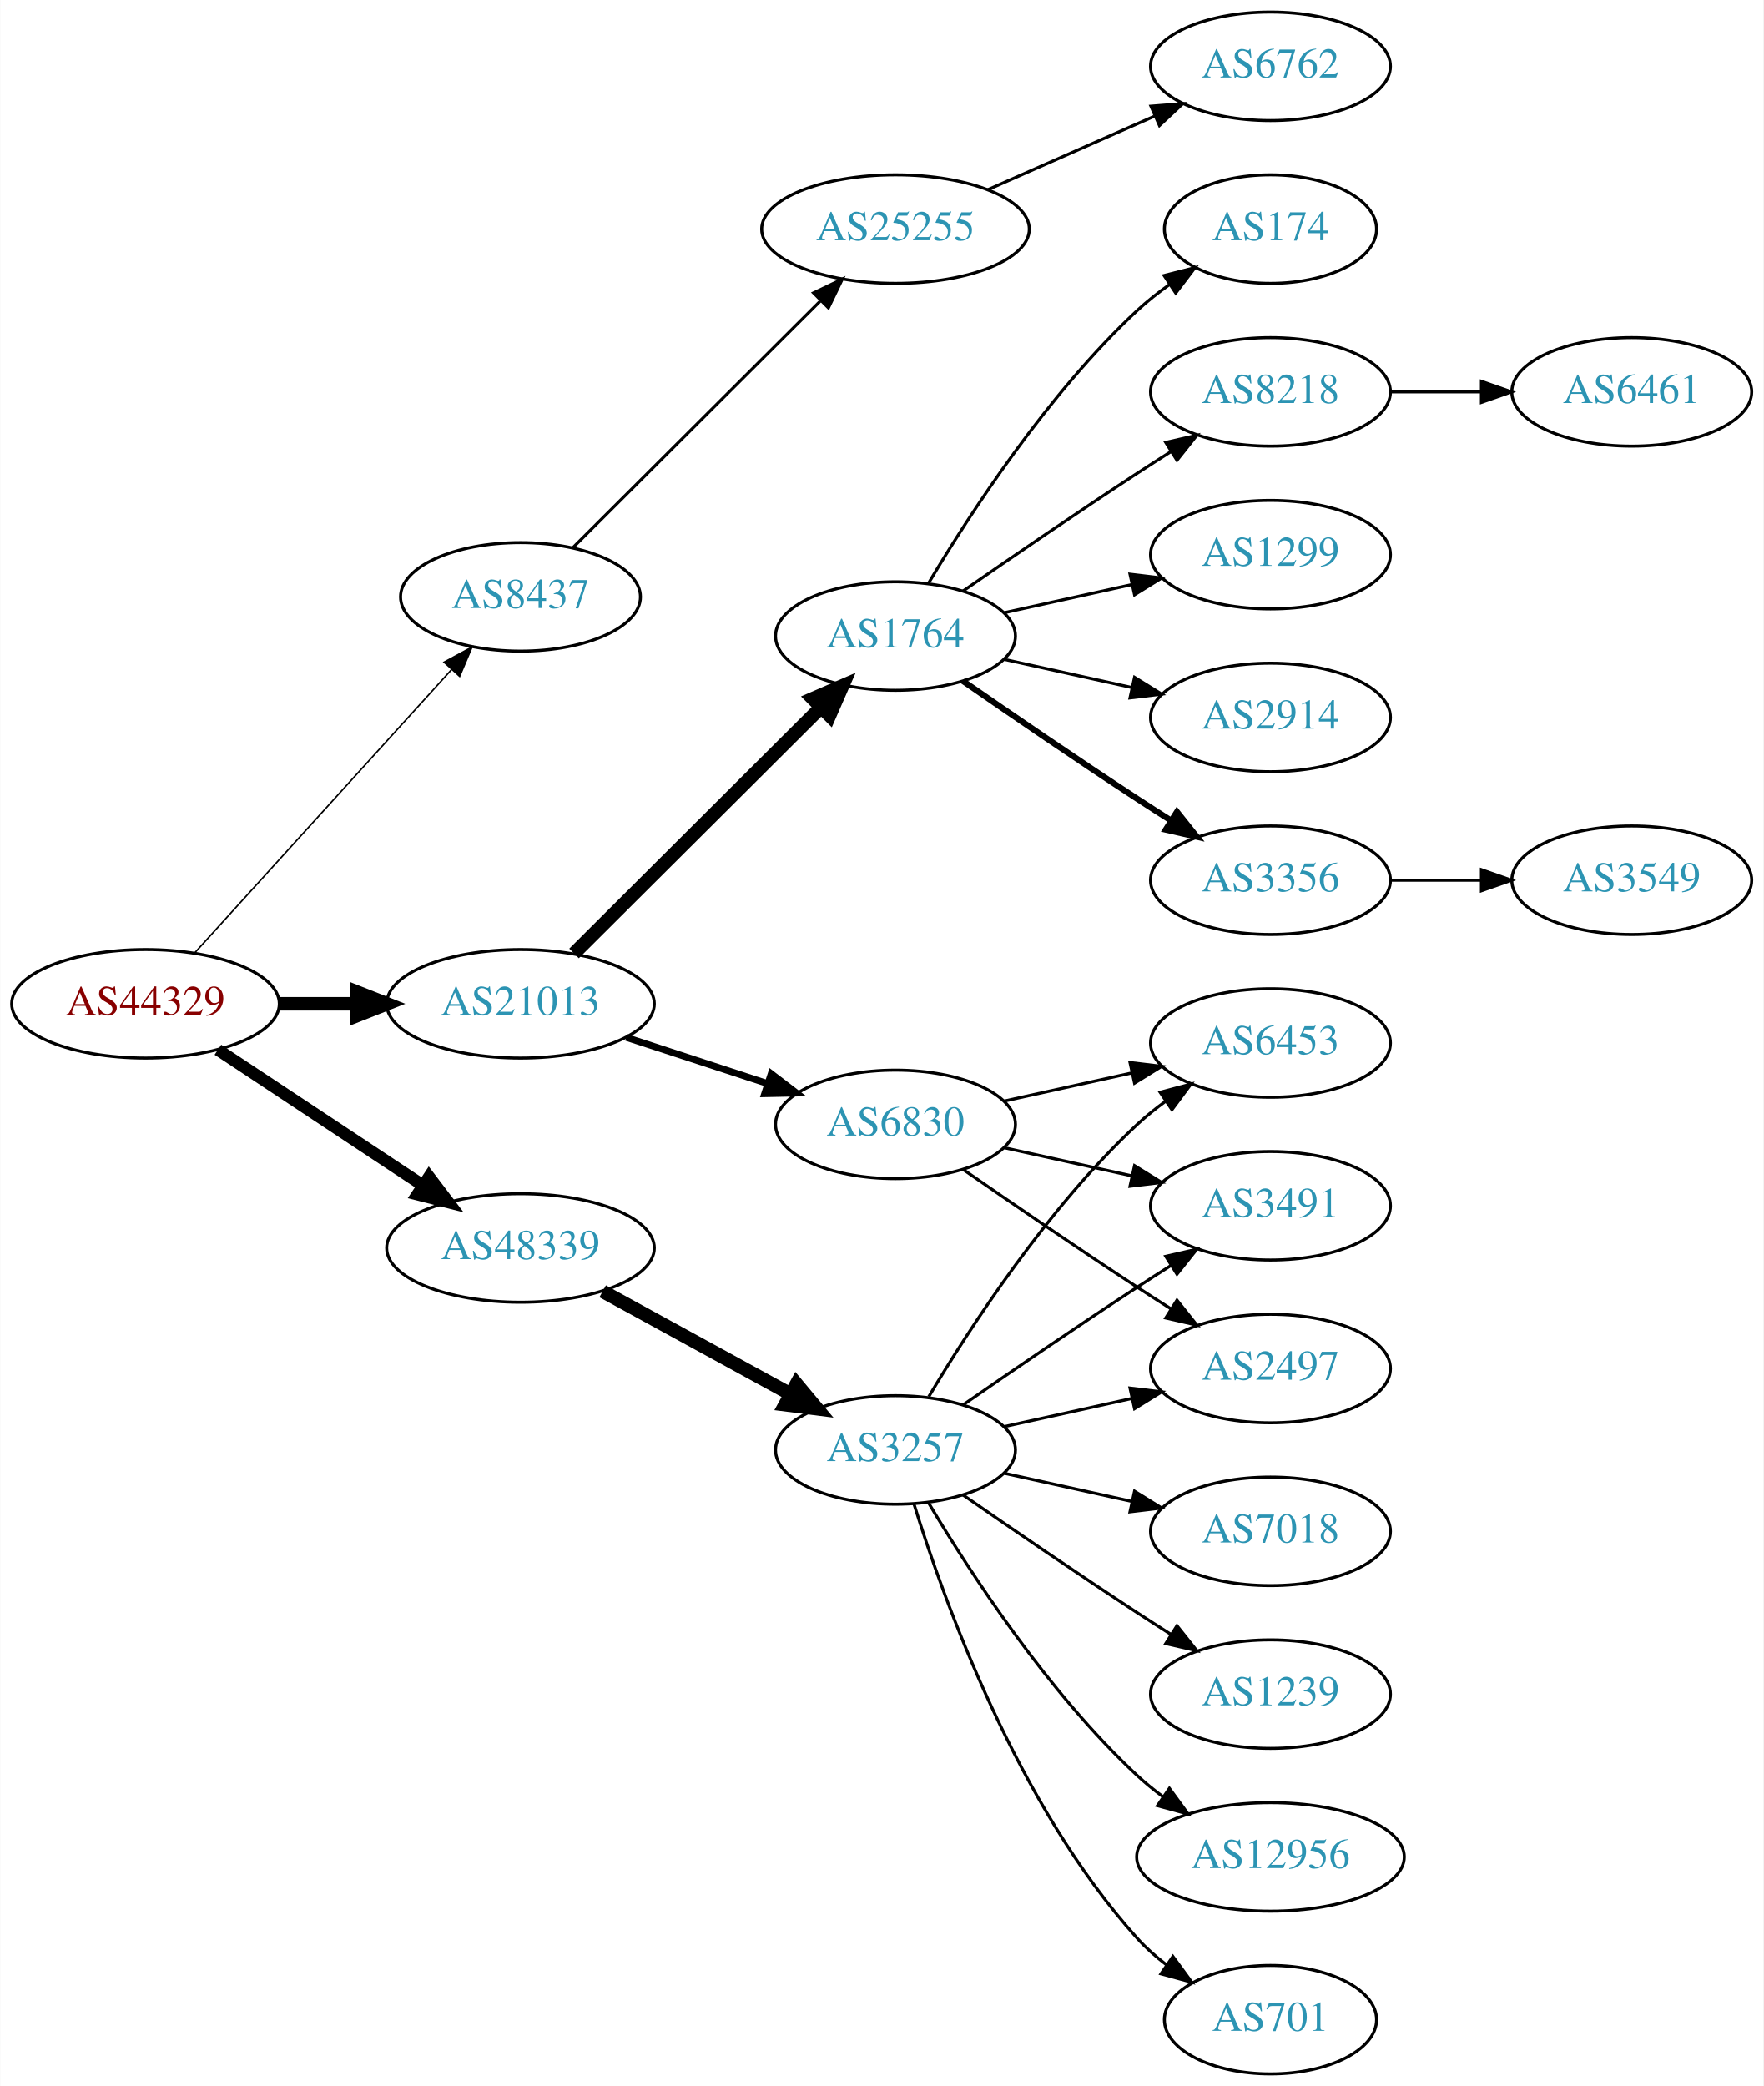
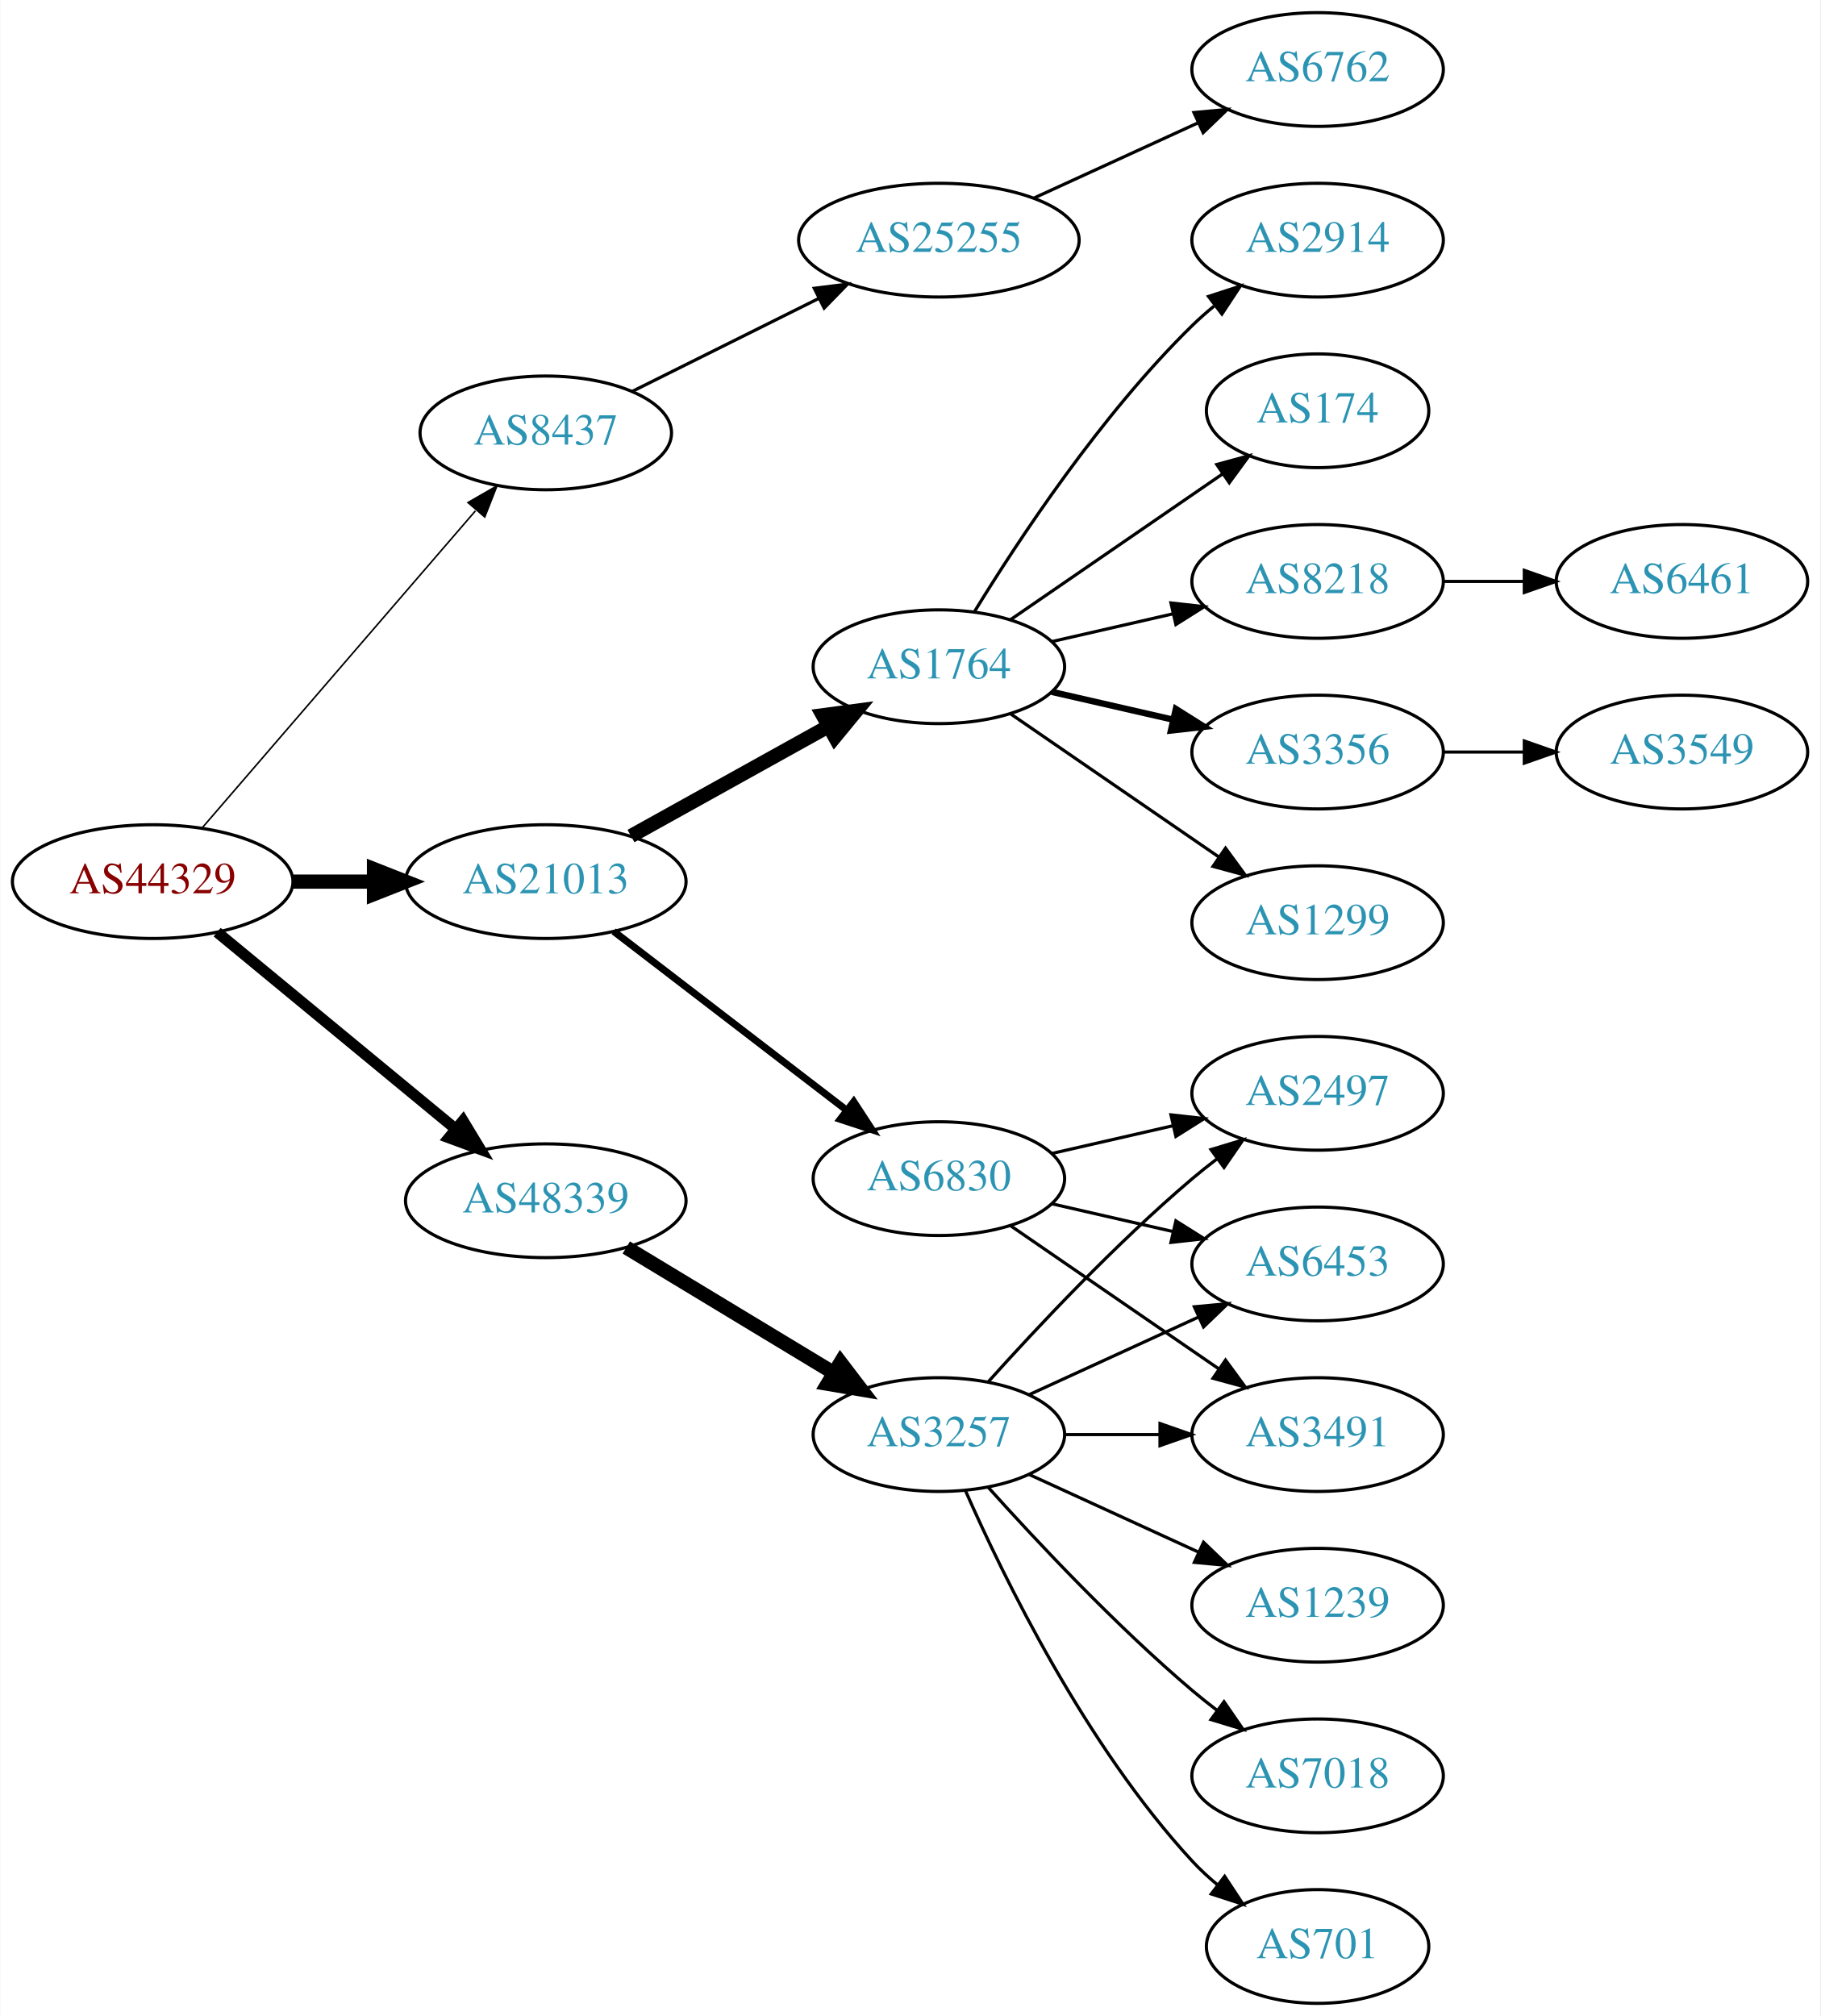
- <svg xmlns="http://www.w3.org/2000/svg" xmlns:xlink="http://www.w3.org/1999/xlink" width="585pt" height="692pt" viewBox="0.00 0.00 584.86 692.00">
-   <g id="graph0" class="graph" transform="scale(1 1) rotate(0) translate(4 688)">
-     <polygon fill="white" stroke="none" points="-4,4 -4,-688 580.862,-688 580.862,4 -4,4" />
+ <svg xmlns="http://www.w3.org/2000/svg" xmlns:xlink="http://www.w3.org/1999/xlink" width="576pt" height="638pt" viewBox="0.00 0.00 575.76 638.00">
+   <g id="graph0" class="graph" transform="scale(1 1) rotate(0) translate(4 634)">
+     <polygon fill="white" stroke="none" points="-4,4 -4,-634 571.762,-634 571.762,4 -4,4" />
    <g id="node1" class="node">
      <g id="a_node1">
        <a xlink:href="/asn/44329" xlink:title="AS44329 ~ NTS Netzwerk Telekom Service AG [AT]">
          <ellipse fill="#ffffff" stroke="black" cx="44.196" cy="-355" rx="44.393" ry="18" />
          <text text-anchor="middle" x="44.196" y="-351.3" font-family="Times,serif" font-size="14.00" fill="#880000">AS44329</text>
        </a>
      </g>
    </g>
    <g id="node2" class="node">
      <g id="a_node2">
        <a xlink:href="/asn/8437" xlink:title="AS8437 ~ Hutchison Drei Austria GmbH [AT]">
-           <ellipse fill="#ffffff" stroke="black" cx="168.588" cy="-490" rx="39.794" ry="18" />
-           <text text-anchor="middle" x="168.588" y="-486.3" font-family="Times,serif" font-size="14.00" fill="#2c94b3">AS8437</text>
+           <ellipse fill="#ffffff" stroke="black" cx="168.588" cy="-497" rx="39.794" ry="18" />
+           <text text-anchor="middle" x="168.588" y="-493.3" font-family="Times,serif" font-size="14.00" fill="#2c94b3">AS8437</text>
        </a>
      </g>
    </g>
    <g id="edge1" class="edge">
-       <path fill="none" stroke="black" stroke-width="0.5" d="M60.45,-371.825C81.913,-395.499 121.144,-438.771 145.711,-465.87" />
-       <polygon fill="black" stroke="black" stroke-width="0.5" points="143.217,-468.329 152.527,-473.387 148.403,-463.628 143.217,-468.329" />
+       <path fill="none" stroke="black" stroke-width="0.5" d="M59.959,-372.129C81.486,-397.104 121.608,-443.654 146.318,-472.322" />
+       <polygon fill="black" stroke="black" stroke-width="0.5" points="143.973,-474.962 153.153,-480.252 149.275,-470.392 143.973,-474.962" />
    </g>
    <g id="node3" class="node">
      <g id="a_node3">
        <a xlink:href="/asn/21013" xlink:title="AS21013 ~ Wels, AT [AT]">
          <ellipse fill="#ffffff" stroke="black" cx="168.588" cy="-355" rx="44.393" ry="18" />
          <text text-anchor="middle" x="168.588" y="-351.3" font-family="Times,serif" font-size="14.00" fill="#2c94b3">AS21013</text>
        </a>
      </g>
    </g>
    <g id="edge2" class="edge">
      <path fill="none" stroke="black" stroke-width="4.5" d="M88.692,-355C96.898,-355 105.569,-355 114.041,-355" />
      <polygon fill="black" stroke="black" stroke-width="4.5" points="114.233,-358.938 124.233,-355 114.233,-351.063 114.233,-358.938" />
    </g>
    <g id="node4" class="node">
      <g id="a_node4">
        <a xlink:href="/asn/48339" xlink:title="AS48339 ~ Raiffeisen Rechenzentrum GmbH [AT]">
-           <ellipse fill="#ffffff" stroke="black" cx="168.588" cy="-274" rx="44.393" ry="18" />
-           <text text-anchor="middle" x="168.588" y="-270.3" font-family="Times,serif" font-size="14.00" fill="#2c94b3">AS48339</text>
+           <ellipse fill="#ffffff" stroke="black" cx="168.588" cy="-254" rx="44.393" ry="18" />
+           <text text-anchor="middle" x="168.588" y="-250.3" font-family="Times,serif" font-size="14.00" fill="#2c94b3">AS48339</text>
        </a>
      </g>
    </g>
    <g id="edge3" class="edge">
-       <path fill="none" stroke="black" stroke-width="4" d="M68.217,-339.765C87.449,-327.037 115.056,-308.766 136.294,-294.711" />
-       <polygon fill="black" stroke="black" stroke-width="4" points="138.263,-297.605 144.67,-289.167 134.4,-291.767 138.263,-297.605" />
+       <path fill="none" stroke="black" stroke-width="3.5" d="M64.59,-338.996C84.88,-322.252 116.917,-295.815 139.872,-276.872" />
+       <polygon fill="black" stroke="black" stroke-width="3.5" points="142.395,-279.328 147.88,-270.263 137.94,-273.929 142.395,-279.328" />
    </g>
    <g id="node5" class="node">
      <g id="a_node5">
        <a xlink:href="/asn/25255" xlink:title="AS25255 ~ ==&gt; TELE2 AUSTRIA &lt;== [AT]">
-           <ellipse fill="#ffffff" stroke="black" cx="292.98" cy="-612" rx="44.393" ry="18" />
-           <text text-anchor="middle" x="292.98" y="-608.3" font-family="Times,serif" font-size="14.00" fill="#2c94b3">AS25255</text>
+           <ellipse fill="#ffffff" stroke="black" cx="292.98" cy="-558" rx="44.393" ry="18" />
+           <text text-anchor="middle" x="292.98" y="-554.3" font-family="Times,serif" font-size="14.00" fill="#2c94b3">AS25255</text>
        </a>
      </g>
    </g>
    <g id="edge4" class="edge">
-       <path fill="none" stroke="black" d="M186.095,-506.453C207.173,-527.464 243.804,-563.978 267.972,-588.068" />
-       <polygon fill="black" stroke="black" points="265.791,-590.837 275.345,-595.418 270.733,-585.879 265.791,-590.837" />
+       <path fill="none" stroke="black" d="M195.844,-510.086C213.108,-518.69 235.951,-530.075 255.038,-539.588" />
+       <polygon fill="black" stroke="black" points="253.554,-542.759 264.065,-544.087 256.677,-536.494 253.554,-542.759" />
    </g>
    <g id="node7" class="node">
      <g id="a_node7">
-         <a xlink:href="/asn/1764" xlink:title="AS1764 ~ NEXTLAYER-AS [AT]">
-           <ellipse fill="#ffffff" stroke="black" cx="292.98" cy="-477" rx="39.794" ry="18" />
-           <text text-anchor="middle" x="292.98" y="-473.3" font-family="Times,serif" font-size="14.00" fill="#2c94b3">AS1764</text>
+         <a xlink:href="/asn/6830" xlink:title="AS6830 ~ LGI-UPC [AT]">
+           <ellipse fill="#ffffff" stroke="black" cx="292.98" cy="-261" rx="39.794" ry="18" />
+           <text text-anchor="middle" x="292.98" y="-257.3" font-family="Times,serif" font-size="14.00" fill="#2c94b3">AS6830</text>
        </a>
      </g>
    </g>
    <g id="edge6" class="edge">
-       <path fill="none" stroke="black" stroke-width="4.5" d="M186.35,-371.708C207.499,-392.789 244.01,-429.183 268.079,-453.175" />
-       <polygon fill="black" stroke="black" stroke-width="4.5" points="265.559,-456.223 275.421,-460.494 271.119,-450.646 265.559,-456.223" />
+       <path fill="none" stroke="black" stroke-width="2.25" d="M190.074,-339.267C210.228,-323.788 241.164,-300.028 263.665,-282.747" />
+       <polygon fill="black" stroke="black" stroke-width="2.25" points="266.036,-285.339 271.835,-276.472 261.772,-279.787 266.036,-285.339" />
    </g>
    <g id="node8" class="node">
      <g id="a_node8">
-         <a xlink:href="/asn/6830" xlink:title="AS6830 ~ LGI-UPC [AT]">
-           <ellipse fill="#ffffff" stroke="black" cx="292.98" cy="-315" rx="39.794" ry="18" />
-           <text text-anchor="middle" x="292.98" y="-311.3" font-family="Times,serif" font-size="14.00" fill="#2c94b3">AS6830</text>
+         <a xlink:href="/asn/1764" xlink:title="AS1764 ~ NEXTLAYER-AS [AT]">
+           <ellipse fill="#ffffff" stroke="black" cx="292.98" cy="-423" rx="39.794" ry="18" />
+           <text text-anchor="middle" x="292.98" y="-419.3" font-family="Times,serif" font-size="14.00" fill="#2c94b3">AS1764</text>
        </a>
      </g>
    </g>
    <g id="edge7" class="edge">
-       <path fill="none" stroke="black" stroke-width="2.25" d="M203.681,-343.858C218.187,-339.117 235.239,-333.544 250.469,-328.567" />
-       <polygon fill="black" stroke="black" stroke-width="2.25" points="251.752,-331.83 260.17,-325.396 249.578,-325.176 251.752,-331.83" />
+       <path fill="none" stroke="black" stroke-width="4.5" d="M195.544,-369.421C213.717,-379.518 238.18,-393.109 257.919,-404.076" />
+       <polygon fill="black" stroke="black" stroke-width="4.5" points="256.245,-407.65 266.899,-409.065 260.07,-400.766 256.245,-407.65" />
    </g>
    <g id="node19" class="node">
      <g id="a_node19">
        <a xlink:href="/asn/3257" xlink:title="AS3257 ~ GTT [DE]">
-           <ellipse fill="#ffffff" stroke="black" cx="292.98" cy="-207" rx="39.794" ry="18" />
-           <text text-anchor="middle" x="292.98" y="-203.3" font-family="Times,serif" font-size="14.00" fill="#2c94b3">AS3257</text>
+           <ellipse fill="#ffffff" stroke="black" cx="292.98" cy="-180" rx="39.794" ry="18" />
+           <text text-anchor="middle" x="292.98" y="-176.3" font-family="Times,serif" font-size="14.00" fill="#2c94b3">AS3257</text>
        </a>
      </g>
    </g>
    <g id="edge18" class="edge">
-       <path fill="none" stroke="black" stroke-width="4.5" d="M195.844,-259.627C214.035,-249.669 238.421,-236.32 258.08,-225.558" />
-       <polygon fill="black" stroke="black" stroke-width="4.5" points="260.14,-228.919 267.021,-220.663 256.359,-222.011 260.14,-228.919" />
+       <path fill="none" stroke="black" stroke-width="4.5" d="M194.062,-239.203C212.9,-227.813 239.105,-211.969 259.666,-199.538" />
+       <polygon fill="black" stroke="black" stroke-width="4.5" points="261.861,-202.812 268.381,-194.269 257.786,-196.073 261.861,-202.812" />
    </g>
    <g id="node6" class="node">
      <g id="a_node6">
        <a xlink:href="/asn/6762" xlink:title="AS6762 ~ TELECOM ITALIA SPARKLE S.p.A. [IT]">
-           <ellipse fill="#ffffff" stroke="black" cx="417.373" cy="-666" rx="39.794" ry="18" />
-           <text text-anchor="middle" x="417.373" y="-662.3" font-family="Times,serif" font-size="14.00" fill="#2c94b3">AS6762</text>
+           <ellipse fill="#ffffff" stroke="black" cx="412.823" cy="-612" rx="39.794" ry="18" />
+           <text text-anchor="middle" x="412.823" y="-608.3" font-family="Times,serif" font-size="14.00" fill="#2c94b3">AS6762</text>
        </a>
      </g>
    </g>
    <g id="edge5" class="edge">
-       <path fill="none" stroke="black" d="M323.608,-625.072C340.203,-632.393 361.062,-641.597 378.795,-649.421" />
-       <polygon fill="black" stroke="black" points="377.717,-652.77 388.279,-653.605 380.543,-646.366 377.717,-652.77" />
+       <path fill="none" stroke="black" d="M323.11,-571.348C338.721,-578.502 358.119,-587.391 374.791,-595.03" />
+       <polygon fill="black" stroke="black" points="373.694,-598.378 384.243,-599.362 376.61,-592.014 373.694,-598.378" />
    </g>
    <g id="node9" class="node">
      <g id="a_node9">
-         <a xlink:href="/asn/3356" xlink:title="AS3356 ~ Level 3 Parent, LLC [US]">
-           <ellipse fill="#ffffff" stroke="black" cx="417.373" cy="-396" rx="39.794" ry="18" />
-           <text text-anchor="middle" x="417.373" y="-392.3" font-family="Times,serif" font-size="14.00" fill="#2c94b3">AS3356</text>
+         <a xlink:href="/asn/2497" xlink:title="AS2497 ~ Internet Initiative Japan Inc. [JP]">
+           <ellipse fill="#ffffff" stroke="black" cx="412.823" cy="-288" rx="39.794" ry="18" />
+           <text text-anchor="middle" x="412.823" y="-284.3" font-family="Times,serif" font-size="14.00" fill="#2c94b3">AS2497</text>
        </a>
      </g>
    </g>
    <g id="edge8" class="edge">
-       <path fill="none" stroke="black" stroke-width="2" d="M315.337,-462.099C331.188,-451.123 353.391,-435.921 373.176,-423 376.758,-420.661 380.529,-418.241 384.289,-415.856" />
-       <polygon fill="black" stroke="black" stroke-width="2" points="386.352,-418.693 392.95,-410.404 382.623,-412.769 386.352,-418.693" />
+       <path fill="none" stroke="black" d="M328.7,-268.955C340.7,-271.704 354.32,-274.825 367.013,-277.733" />
+       <polygon fill="black" stroke="black" points="366.415,-281.187 376.945,-280.009 367.979,-274.364 366.415,-281.187" />
    </g>
    <g id="node10" class="node">
      <g id="a_node10">
-         <a xlink:href="/asn/174" xlink:title="AS174 ~ Cogent Communications [US]">
-           <ellipse fill="#ffffff" stroke="black" cx="417.373" cy="-612" rx="35.194" ry="18" />
-           <text text-anchor="middle" x="417.373" y="-608.3" font-family="Times,serif" font-size="14.00" fill="#2c94b3">AS174</text>
+         <a xlink:href="/asn/6453" xlink:title="AS6453 ~ TATA COMMUNICATIONS (AMERICA) INC [US]">
+           <ellipse fill="#ffffff" stroke="black" cx="412.823" cy="-234" rx="39.794" ry="18" />
+           <text text-anchor="middle" x="412.823" y="-230.3" font-family="Times,serif" font-size="14.00" fill="#2c94b3">AS6453</text>
        </a>
      </g>
    </g>
    <g id="edge9" class="edge">
-       <path fill="none" stroke="black" d="M304.026,-494.671C317.597,-517.472 343.529,-557.472 373.176,-585 376.474,-588.061 380.166,-590.972 383.967,-593.672" />
-       <polygon fill="black" stroke="black" points="382.078,-596.619 392.348,-599.22 385.941,-590.781 382.078,-596.619" />
+       <path fill="none" stroke="black" d="M328.7,-253.045C340.7,-250.296 354.32,-247.175 367.013,-244.267" />
+       <polygon fill="black" stroke="black" points="367.979,-247.636 376.945,-241.991 366.415,-240.813 367.979,-247.636" />
    </g>
    <g id="node11" class="node">
      <g id="a_node11">
-         <a xlink:href="/asn/8218" xlink:title="AS8218 ~ legacy Neotelecoms [FR]">
-           <ellipse fill="#ffffff" stroke="black" cx="417.373" cy="-558" rx="39.794" ry="18" />
-           <text text-anchor="middle" x="417.373" y="-554.3" font-family="Times,serif" font-size="14.00" fill="#2c94b3">AS8218</text>
+         <a xlink:href="/asn/3491" xlink:title="AS3491 ~ PCCW Global, Inc. [US]">
+           <ellipse fill="#ffffff" stroke="black" cx="412.823" cy="-180" rx="39.794" ry="18" />
+           <text text-anchor="middle" x="412.823" y="-176.3" font-family="Times,serif" font-size="14.00" fill="#2c94b3">AS3491</text>
        </a>
      </g>
    </g>
    <g id="edge10" class="edge">
-       <path fill="none" stroke="black" d="M315.337,-491.901C331.188,-502.877 353.391,-518.079 373.176,-531 376.758,-533.339 380.529,-535.759 384.289,-538.144" />
-       <polygon fill="black" stroke="black" points="382.623,-541.231 392.95,-543.596 386.352,-535.307 382.623,-541.231" />
+       <path fill="none" stroke="black" d="M315.595,-246.143C334.083,-233.435 360.897,-215.005 381.526,-200.825" />
+       <polygon fill="black" stroke="black" points="383.688,-203.586 389.947,-195.037 379.723,-197.817 383.688,-203.586" />
    </g>
    <g id="node12" class="node">
      <g id="a_node12">
-         <a xlink:href="/asn/1299" xlink:title="AS1299 ~ Telia Carrier [EU]">
-           <ellipse fill="#ffffff" stroke="black" cx="417.373" cy="-504" rx="39.794" ry="18" />
-           <text text-anchor="middle" x="417.373" y="-500.3" font-family="Times,serif" font-size="14.00" fill="#2c94b3">AS1299</text>
+         <a xlink:href="/asn/3356" xlink:title="AS3356 ~ Level 3 Parent, LLC [US]">
+           <ellipse fill="#ffffff" stroke="black" cx="412.823" cy="-396" rx="39.794" ry="18" />
+           <text text-anchor="middle" x="412.823" y="-392.3" font-family="Times,serif" font-size="14.00" fill="#2c94b3">AS3356</text>
        </a>
      </g>
    </g>
    <g id="edge11" class="edge">
-       <path fill="none" stroke="black" d="M329.053,-484.737C342.24,-487.646 357.42,-490.995 371.386,-494.076" />
-       <polygon fill="black" stroke="black" points="370.776,-497.525 381.295,-496.262 372.284,-490.69 370.776,-497.525" />
+       <path fill="none" stroke="black" stroke-width="2" d="M328.7,-415.045C340.7,-412.296 354.32,-409.175 367.013,-406.267" />
+       <polygon fill="black" stroke="black" stroke-width="2" points="367.979,-409.636 376.945,-403.991 366.415,-402.813 367.979,-409.636" />
    </g>
    <g id="node13" class="node">
      <g id="a_node13">
+         <a xlink:href="/asn/1299" xlink:title="AS1299 ~ Telia Carrier [EU]">
+           <ellipse fill="#ffffff" stroke="black" cx="412.823" cy="-342" rx="39.794" ry="18" />
+           <text text-anchor="middle" x="412.823" y="-338.3" font-family="Times,serif" font-size="14.00" fill="#2c94b3">AS1299</text>
+         </a>
+       </g>
+     </g>
+     <g id="edge12" class="edge">
+       <path fill="none" stroke="black" d="M315.595,-408.143C334.083,-395.435 360.897,-377.005 381.526,-362.825" />
+       <polygon fill="black" stroke="black" points="383.688,-365.586 389.947,-357.037 379.723,-359.817 383.688,-365.586" />
+     </g>
+     <g id="node14" class="node">
+       <g id="a_node14">
        <a xlink:href="/asn/2914" xlink:title="AS2914 ~ NTT America, Inc. [US]">
-           <ellipse fill="#ffffff" stroke="black" cx="417.373" cy="-450" rx="39.794" ry="18" />
-           <text text-anchor="middle" x="417.373" y="-446.3" font-family="Times,serif" font-size="14.00" fill="#2c94b3">AS2914</text>
-         </a>
-       </g>
-     </g>
-     <g id="edge12" class="edge">
-       <path fill="none" stroke="black" d="M329.053,-469.263C342.24,-466.354 357.42,-463.005 371.386,-459.924" />
-       <polygon fill="black" stroke="black" points="372.284,-463.31 381.295,-457.738 370.776,-456.475 372.284,-463.31" />
+           <ellipse fill="#ffffff" stroke="black" cx="412.823" cy="-558" rx="39.794" ry="18" />
+           <text text-anchor="middle" x="412.823" y="-554.3" font-family="Times,serif" font-size="14.00" fill="#2c94b3">AS2914</text>
+         </a>
+       </g>
+     </g>
+     <g id="edge13" class="edge">
+       <path fill="none" stroke="black" d="M304.246,-440.44C318.055,-462.991 344.243,-502.722 373.176,-531 375.317,-533.092 377.634,-535.137 380.034,-537.106" />
+       <polygon fill="black" stroke="black" points="378.301,-540.185 388.375,-543.464 382.544,-534.618 378.301,-540.185" />
    </g>
    <g id="node15" class="node">
      <g id="a_node15">
-         <a xlink:href="/asn/6453" xlink:title="AS6453 ~ TATA COMMUNICATIONS (AMERICA) INC [US]">
-           <ellipse fill="#ffffff" stroke="black" cx="417.373" cy="-342" rx="39.794" ry="18" />
-           <text text-anchor="middle" x="417.373" y="-338.3" font-family="Times,serif" font-size="14.00" fill="#2c94b3">AS6453</text>
+         <a xlink:href="/asn/174" xlink:title="AS174 ~ Cogent Communications [US]">
+           <ellipse fill="#ffffff" stroke="black" cx="412.823" cy="-504" rx="35.194" ry="18" />
+           <text text-anchor="middle" x="412.823" y="-500.3" font-family="Times,serif" font-size="14.00" fill="#2c94b3">AS174</text>
        </a>
      </g>
    </g>
    <g id="edge14" class="edge">
-       <path fill="none" stroke="black" d="M329.053,-322.737C342.24,-325.646 357.42,-328.995 371.386,-332.076" />
-       <polygon fill="black" stroke="black" points="370.776,-335.525 381.295,-334.262 372.284,-328.69 370.776,-335.525" />
+       <path fill="none" stroke="black" d="M315.595,-437.857C334.432,-450.805 361.912,-469.693 382.687,-483.973" />
+       <polygon fill="black" stroke="black" points="380.913,-487.001 391.136,-489.781 384.878,-481.232 380.913,-487.001" />
    </g>
    <g id="node16" class="node">
      <g id="a_node16">
-         <a xlink:href="/asn/3491" xlink:title="AS3491 ~ PCCW Global, Inc. [US]">
-           <ellipse fill="#ffffff" stroke="black" cx="417.373" cy="-288" rx="39.794" ry="18" />
-           <text text-anchor="middle" x="417.373" y="-284.3" font-family="Times,serif" font-size="14.00" fill="#2c94b3">AS3491</text>
+         <a xlink:href="/asn/8218" xlink:title="AS8218 ~ legacy Neotelecoms [FR]">
+           <ellipse fill="#ffffff" stroke="black" cx="412.823" cy="-450" rx="39.794" ry="18" />
+           <text text-anchor="middle" x="412.823" y="-446.3" font-family="Times,serif" font-size="14.00" fill="#2c94b3">AS8218</text>
        </a>
      </g>
    </g>
    <g id="edge15" class="edge">
-       <path fill="none" stroke="black" d="M329.053,-307.263C342.24,-304.354 357.42,-301.005 371.386,-297.924" />
-       <polygon fill="black" stroke="black" points="372.284,-301.31 381.295,-295.738 370.776,-294.475 372.284,-301.31" />
+       <path fill="none" stroke="black" d="M328.7,-430.955C340.7,-433.704 354.32,-436.825 367.013,-439.733" />
+       <polygon fill="black" stroke="black" points="366.415,-443.187 376.945,-442.009 367.979,-436.364 366.415,-443.187" />
    </g>
    <g id="node17" class="node">
      <g id="a_node17">
-         <a xlink:href="/asn/2497" xlink:title="AS2497 ~ Internet Initiative Japan Inc. [JP]">
-           <ellipse fill="#ffffff" stroke="black" cx="417.373" cy="-234" rx="39.794" ry="18" />
-           <text text-anchor="middle" x="417.373" y="-230.3" font-family="Times,serif" font-size="14.00" fill="#2c94b3">AS2497</text>
+         <a xlink:href="/asn/3549" xlink:title="AS3549 ~ Level 3 Parent, LLC [US]">
+           <ellipse fill="#ffffff" stroke="black" cx="528.116" cy="-396" rx="39.794" ry="18" />
+           <text text-anchor="middle" x="528.116" y="-392.3" font-family="Times,serif" font-size="14.00" fill="#2c94b3">AS3549</text>
        </a>
      </g>
    </g>
    <g id="edge16" class="edge">
-       <path fill="none" stroke="black" d="M315.337,-300.099C331.188,-289.123 353.391,-273.921 373.176,-261 376.758,-258.661 380.529,-256.241 384.289,-253.856" />
-       <polygon fill="black" stroke="black" points="386.352,-256.693 392.95,-248.404 382.623,-250.769 386.352,-256.693" />
-     </g>
-     <g id="node14" class="node">
-       <g id="a_node14">
-         <a xlink:href="/asn/3549" xlink:title="AS3549 ~ Level 3 Parent, LLC [US]">
-           <ellipse fill="#ffffff" stroke="black" cx="537.215" cy="-396" rx="39.794" ry="18" />
-           <text text-anchor="middle" x="537.215" y="-392.3" font-family="Times,serif" font-size="14.00" fill="#2c94b3">AS3549</text>
-         </a>
-       </g>
-     </g>
-     <g id="edge13" class="edge">
-       <path fill="none" stroke="black" d="M457.285,-396C466.839,-396 477.188,-396 487.151,-396" />
-       <polygon fill="black" stroke="black" points="487.343,-399.5 497.343,-396 487.343,-392.5 487.343,-399.5" />
+       <path fill="none" stroke="black" d="M452.495,-396C460.698,-396 469.462,-396 477.994,-396" />
+       <polygon fill="black" stroke="black" points="478.233,-399.5 488.233,-396 478.233,-392.5 478.233,-399.5" />
    </g>
    <g id="node18" class="node">
      <g id="a_node18">
-         <a xlink:href="/asn/6461" xlink:title="AS6461 ~ Zayo Bandwidth [US]">
-           <ellipse fill="#ffffff" stroke="black" cx="537.215" cy="-558" rx="39.794" ry="18" />
-           <text text-anchor="middle" x="537.215" y="-554.3" font-family="Times,serif" font-size="14.00" fill="#2c94b3">AS6461</text>
+         <a xlink:href="/asn/6461" xlink:title="AS6461 ~ ZAYO-6461 [US]">
+           <ellipse fill="#ffffff" stroke="black" cx="528.116" cy="-450" rx="39.794" ry="18" />
+           <text text-anchor="middle" x="528.116" y="-446.3" font-family="Times,serif" font-size="14.00" fill="#2c94b3">AS6461</text>
        </a>
      </g>
    </g>
    <g id="edge17" class="edge">
-       <path fill="none" stroke="black" d="M457.285,-558C466.839,-558 477.188,-558 487.151,-558" />
-       <polygon fill="black" stroke="black" points="487.343,-561.5 497.343,-558 487.343,-554.5 487.343,-561.5" />
-     </g>
-     <g id="edge21" class="edge">
-       <path fill="none" stroke="black" d="M304.026,-224.671C317.597,-247.472 343.529,-287.472 373.176,-315 376.083,-317.699 379.296,-320.28 382.62,-322.703" />
-       <polygon fill="black" stroke="black" points="380.755,-325.667 390.998,-328.375 384.679,-319.87 380.755,-325.667" />
-     </g>
-     <g id="edge22" class="edge">
-       <path fill="none" stroke="black" d="M315.337,-221.901C331.188,-232.877 353.391,-248.079 373.176,-261 376.758,-263.339 380.529,-265.759 384.289,-268.144" />
-       <polygon fill="black" stroke="black" points="382.623,-271.231 392.95,-273.596 386.352,-265.307 382.623,-271.231" />
+       <path fill="none" stroke="black" d="M452.495,-450C460.698,-450 469.462,-450 477.994,-450" />
+       <polygon fill="black" stroke="black" points="478.233,-453.5 488.233,-450 478.233,-446.5 478.233,-453.5" />
+     </g>
+     <g id="edge24" class="edge">
+       <path fill="none" stroke="black" d="M308.626,-196.725C323.927,-213.765 349.025,-240.523 373.176,-261 375.674,-263.117 378.334,-265.232 381.045,-267.293" />
+       <polygon fill="black" stroke="black" points="379.082,-270.194 389.222,-273.266 383.212,-264.541 379.082,-270.194" />
+     </g>
+     <g id="edge20" class="edge">
+       <path fill="none" stroke="black" d="M321.609,-192.661C337.566,-199.973 357.837,-209.261 375.119,-217.181" />
+       <polygon fill="black" stroke="black" points="373.818,-220.435 384.367,-221.419 376.734,-214.071 373.818,-220.435" />
    </g>
    <g id="edge19" class="edge">
-       <path fill="none" stroke="black" d="M329.053,-214.737C342.24,-217.646 357.42,-220.995 371.386,-224.076" />
-       <polygon fill="black" stroke="black" points="370.776,-227.525 381.295,-226.262 372.284,-220.69 370.776,-227.525" />
+       <path fill="none" stroke="black" d="M332.893,-180C342.446,-180 352.796,-180 362.759,-180" />
+       <polygon fill="black" stroke="black" points="362.951,-183.5 372.951,-180 362.951,-176.5 362.951,-183.5" />
    </g>
    <g id="node20" class="node">
      <g id="a_node20">
-         <a xlink:href="/asn/701" xlink:title="AS701 ~ UUNET [US]">
-           <ellipse fill="#ffffff" stroke="black" cx="417.373" cy="-18" rx="35.194" ry="18" />
-           <text text-anchor="middle" x="417.373" y="-14.3" font-family="Times,serif" font-size="14.00" fill="#2c94b3">AS701</text>
-         </a>
-       </g>
-     </g>
-     <g id="edge20" class="edge">
-       <path fill="none" stroke="black" d="M299.118,-189.06C309.021,-157.021 333.359,-89.188 373.176,-45 376.04,-41.822 379.364,-38.881 382.872,-36.2" />
-       <polygon fill="black" stroke="black" points="385.005,-38.982 391.261,-30.431 381.038,-33.214 385.005,-38.982" />
+         <a xlink:href="/asn/7018" xlink:title="AS7018 ~ AT&amp;T Services, Inc. [US]">
+           <ellipse fill="#ffffff" stroke="black" cx="412.823" cy="-72" rx="39.794" ry="18" />
+           <text text-anchor="middle" x="412.823" y="-68.3" font-family="Times,serif" font-size="14.00" fill="#2c94b3">AS7018</text>
+         </a>
+       </g>
+     </g>
+     <g id="edge21" class="edge">
+       <path fill="none" stroke="black" d="M308.626,-163.275C323.927,-146.235 349.025,-119.477 373.176,-99 375.674,-96.883 378.334,-94.768 381.045,-92.707" />
+       <polygon fill="black" stroke="black" points="383.212,-95.459 389.222,-86.734 379.082,-89.806 383.212,-95.459" />
    </g>
    <g id="node21" class="node">
      <g id="a_node21">
-         <a xlink:href="/asn/7018" xlink:title="AS7018 ~ AT&amp;T Services, Inc. [US]">
-           <ellipse fill="#ffffff" stroke="black" cx="417.373" cy="-180" rx="39.794" ry="18" />
-           <text text-anchor="middle" x="417.373" y="-176.3" font-family="Times,serif" font-size="14.00" fill="#2c94b3">AS7018</text>
-         </a>
-       </g>
-     </g>
-     <g id="edge23" class="edge">
-       <path fill="none" stroke="black" d="M329.053,-199.263C342.24,-196.354 357.42,-193.005 371.386,-189.924" />
-       <polygon fill="black" stroke="black" points="372.284,-193.31 381.295,-187.738 370.776,-186.475 372.284,-193.31" />
+         <a xlink:href="/asn/701" xlink:title="AS701 ~ UUNET [US]">
+           <ellipse fill="#ffffff" stroke="black" cx="412.823" cy="-18" rx="35.194" ry="18" />
+           <text text-anchor="middle" x="412.823" y="-14.3" font-family="Times,serif" font-size="14.00" fill="#2c94b3">AS701</text>
+         </a>
+       </g>
+     </g>
+     <g id="edge22" class="edge">
+       <path fill="none" stroke="black" d="M301.396,-162.239C313.464,-134.817 339.436,-81.528 373.176,-45 375.582,-42.396 378.28,-39.9 381.102,-37.551" />
+       <polygon fill="black" stroke="black" points="383.412,-40.191 389.246,-31.347 379.17,-34.622 383.412,-40.191" />
    </g>
    <g id="node22" class="node">
      <g id="a_node22">
        <a xlink:href="/asn/1239" xlink:title="AS1239 ~ Sprint [US]">
-           <ellipse fill="#ffffff" stroke="black" cx="417.373" cy="-126" rx="39.794" ry="18" />
-           <text text-anchor="middle" x="417.373" y="-122.3" font-family="Times,serif" font-size="14.00" fill="#2c94b3">AS1239</text>
-         </a>
-       </g>
-     </g>
-     <g id="edge24" class="edge">
-       <path fill="none" stroke="black" d="M315.337,-192.099C331.188,-181.123 353.391,-165.921 373.176,-153 376.758,-150.661 380.529,-148.241 384.289,-145.856" />
-       <polygon fill="black" stroke="black" points="386.352,-148.693 392.95,-140.404 382.623,-142.769 386.352,-148.693" />
-     </g>
-     <g id="node23" class="node">
-       <g id="a_node23">
-         <a xlink:href="/asn/12956" xlink:title="AS12956 ~ TELXIUS [ES]">
-           <ellipse fill="#ffffff" stroke="black" cx="417.373" cy="-72" rx="44.393" ry="18" />
-           <text text-anchor="middle" x="417.373" y="-68.3" font-family="Times,serif" font-size="14.00" fill="#2c94b3">AS12956</text>
-         </a>
-       </g>
-     </g>
-     <g id="edge25" class="edge">
-       <path fill="none" stroke="black" d="M304.026,-189.329C317.597,-166.528 343.529,-126.528 373.176,-99 375.783,-96.58 378.637,-94.254 381.595,-92.052" />
-       <polygon fill="black" stroke="black" points="383.843,-94.754 390.095,-86.2 379.873,-88.988 383.843,-94.754" />
+           <ellipse fill="#ffffff" stroke="black" cx="412.823" cy="-126" rx="39.794" ry="18" />
+           <text text-anchor="middle" x="412.823" y="-122.3" font-family="Times,serif" font-size="14.00" fill="#2c94b3">AS1239</text>
+         </a>
+       </g>
+     </g>
+     <g id="edge23" class="edge">
+       <path fill="none" stroke="black" d="M321.609,-167.339C337.566,-160.027 357.837,-150.739 375.119,-142.819" />
+       <polygon fill="black" stroke="black" points="376.734,-145.929 384.367,-138.581 373.818,-139.565 376.734,-145.929" />
    </g>
  </g>
</svg>
